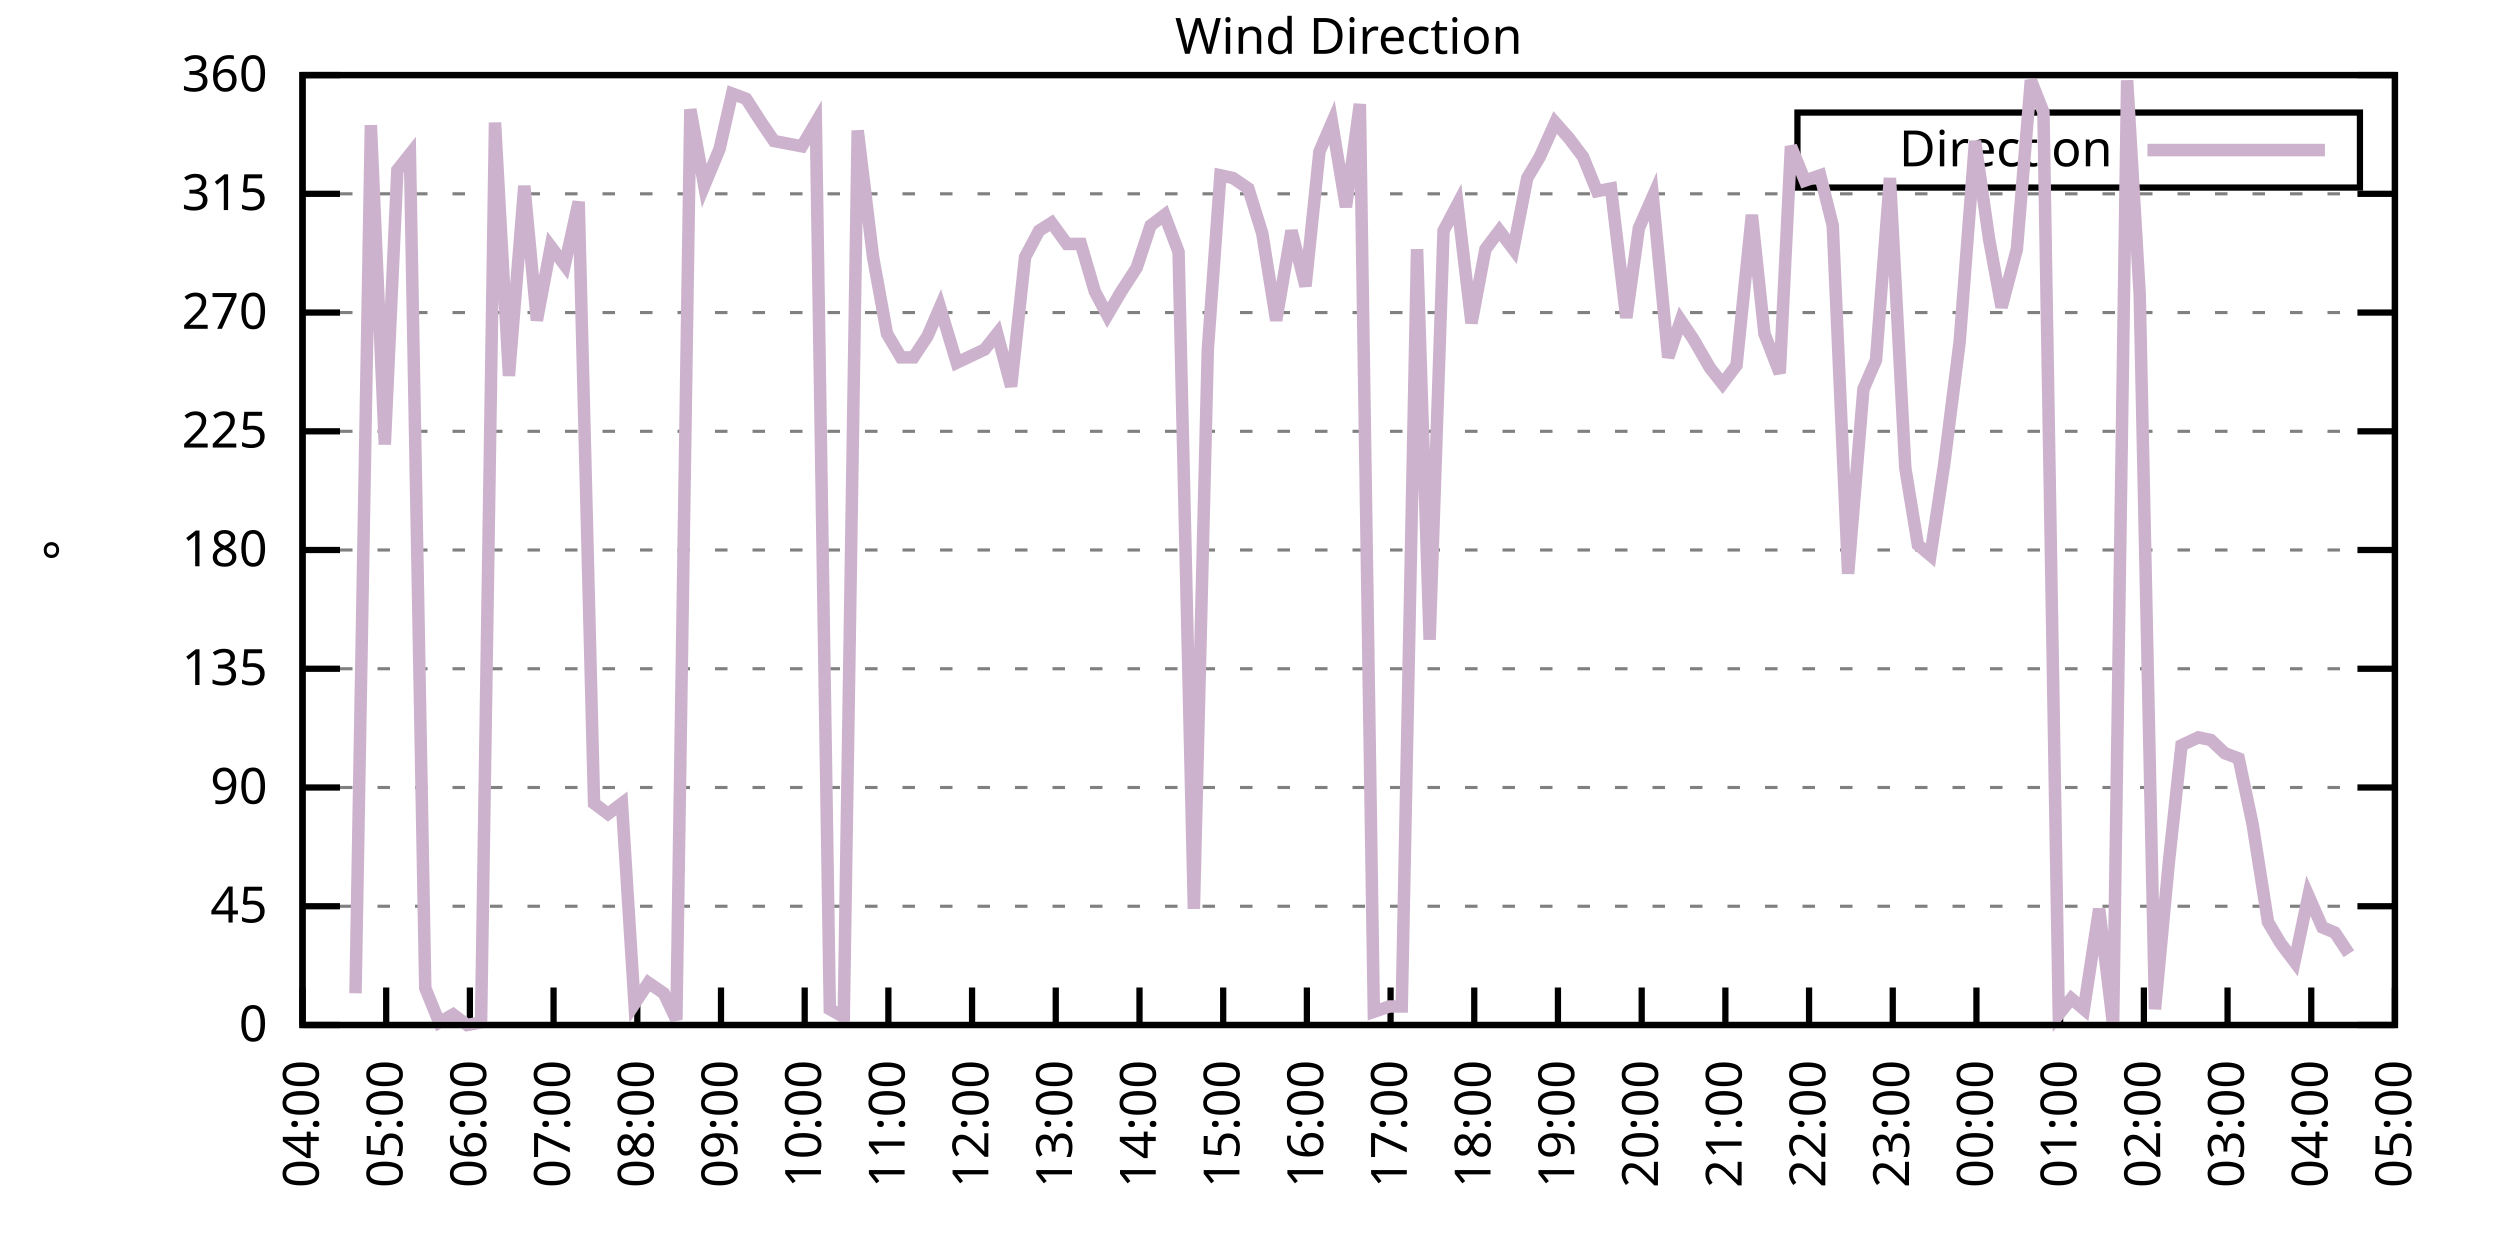
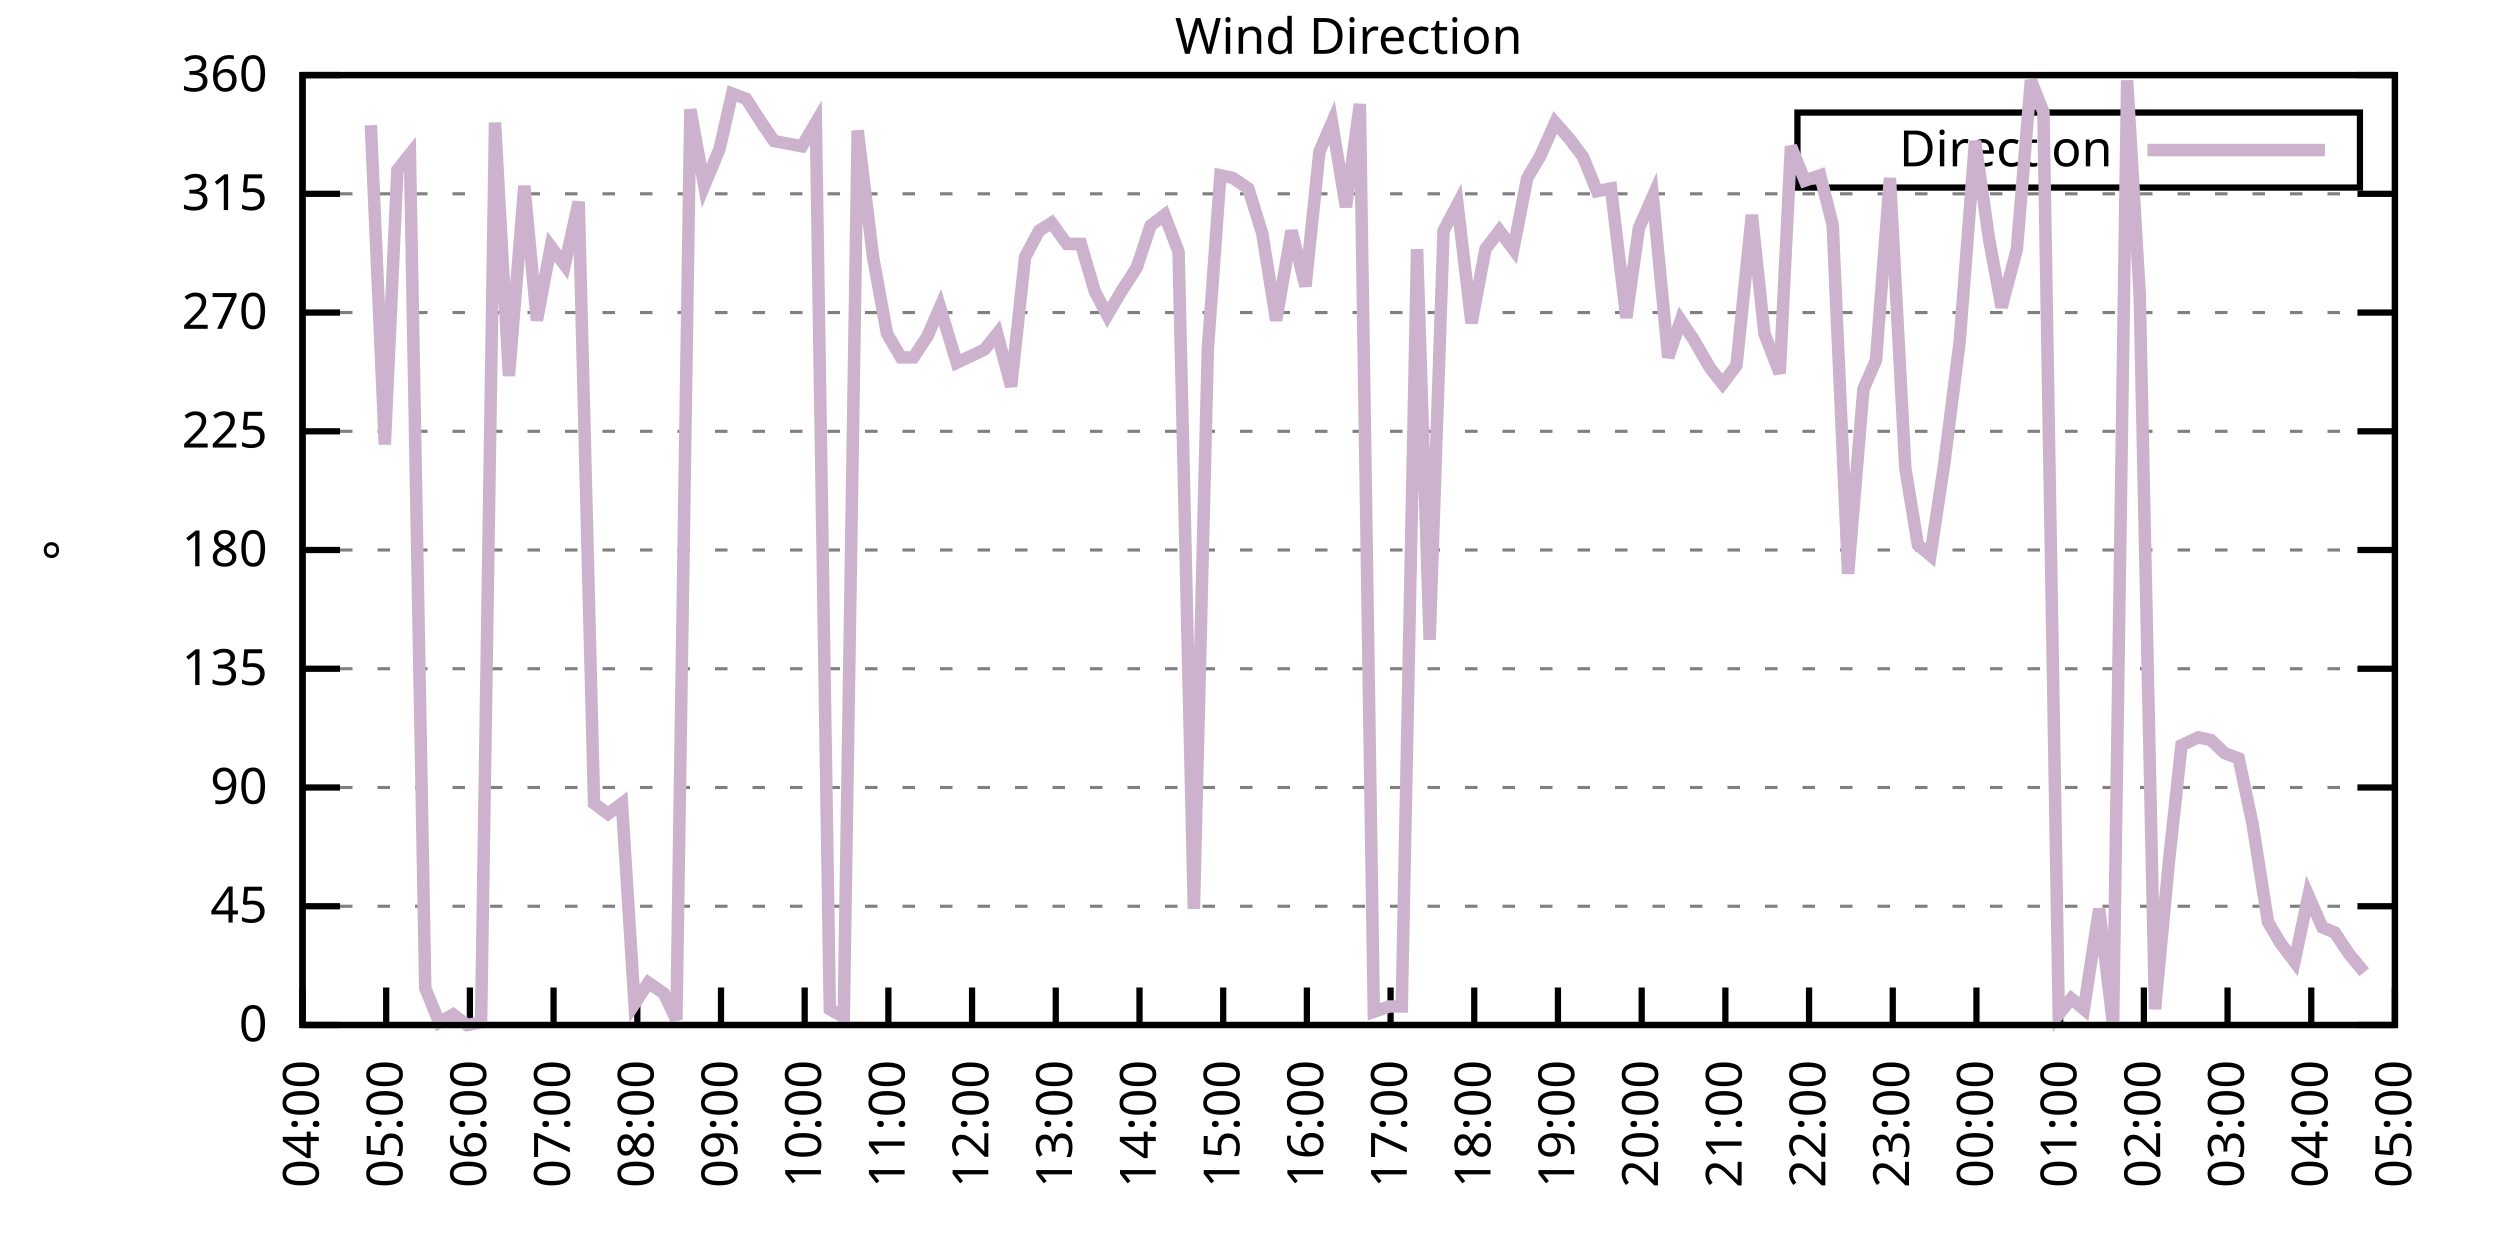
<svg xmlns="http://www.w3.org/2000/svg" xmlns:xlink="http://www.w3.org/1999/xlink" width="400" height="200" viewBox="0 0 400 200">
  <g id="gnuplot_canvas">
    <rect x="0" y="0" width="400" height="200" fill="none" />
    <defs>
      <circle id="gpDot" r="0.5" stroke-width="0.5" stroke="currentColor" />
      <path id="gpPt0" stroke-width="0.333" stroke="currentColor" d="M-1,0 h2 M0,-1 v2" />
      <path id="gpPt1" stroke-width="0.333" stroke="currentColor" d="M-1,-1 L1,1 M1,-1 L-1,1" />
      <path id="gpPt2" stroke-width="0.333" stroke="currentColor" d="M-1,0 L1,0 M0,-1 L0,1 M-1,-1 L1,1 M-1,1 L1,-1" />
      <rect id="gpPt3" stroke-width="0.333" stroke="currentColor" x="-1" y="-1" width="2" height="2" />
      <rect id="gpPt4" stroke-width="0.333" stroke="currentColor" fill="currentColor" x="-1" y="-1" width="2" height="2" />
      <circle id="gpPt5" stroke-width="0.333" stroke="currentColor" cx="0" cy="0" r="1" />
      <use xlink:href="#gpPt5" id="gpPt6" fill="currentColor" stroke="none" />
      <path id="gpPt7" stroke-width="0.333" stroke="currentColor" d="M0,-1.33 L-1.33,0.67 L1.33,0.67 z" />
      <use xlink:href="#gpPt7" id="gpPt8" fill="currentColor" stroke="none" />
      <use xlink:href="#gpPt7" id="gpPt9" stroke="currentColor" transform="rotate(180)" />
      <use xlink:href="#gpPt9" id="gpPt10" fill="currentColor" stroke="none" />
      <use xlink:href="#gpPt3" id="gpPt11" stroke="currentColor" transform="rotate(45)" />
      <use xlink:href="#gpPt11" id="gpPt12" fill="currentColor" stroke="none" />
      <path id="gpPt13" stroke-width="0.333" stroke="currentColor" d="M0,1.330 L1.265,0.411 L0.782,-1.067 L-0.782,-1.076 L-1.265,0.411 z" />
      <use xlink:href="#gpPt13" id="gpPt14" fill="currentColor" stroke="none" />
      <filter id="textbox" filterUnits="objectBoundingBox" x="0" y="0" height="1" width="1">
        <feFlood flood-color="white" flood-opacity="1" result="bgnd" />
        <feComposite in="SourceGraphic" in2="bgnd" operator="atop" />
      </filter>
      <filter id="greybox" filterUnits="objectBoundingBox" x="0" y="0" height="1" width="1">
        <feFlood flood-color="lightgrey" flood-opacity="1" result="grey" />
        <feComposite in="SourceGraphic" in2="grey" operator="atop" />
      </filter>
    </defs>
    <g fill="none" color="white" stroke="currentColor" stroke-width="1.00" stroke-linecap="butt" stroke-linejoin="miter">
</g>
    <g fill="none" color="black" stroke="currentColor" stroke-width="1.00" stroke-linecap="butt" stroke-linejoin="miter">
      <g stroke="none" shape-rendering="crispEdges">
        <polygon fill="rgb(255, 255, 255)" points="48.40,164.00 383.18,164.00 383.18,12.02 48.40,12.02 " />
      </g>
    </g>
    <g fill="none" color="black" stroke="currentColor" stroke-width="1.00" stroke-linecap="butt" stroke-linejoin="miter">
</g>
    <g fill="none" color="black" stroke="black" stroke-width="0.50" stroke-linecap="butt" stroke-linejoin="miter">
</g>
    <g fill="none" color="gray" stroke="currentColor" stroke-width="0.50" stroke-linecap="butt" stroke-linejoin="miter">
      <path stroke="gray" stroke-dasharray="2,4" class="gridline" d="M48.40,164.00 L383.19,164.00  " />
    </g>
    <g fill="none" color="gray" stroke="gray" stroke-width="1.00" stroke-linecap="butt" stroke-linejoin="miter">
</g>
    <g fill="none" color="black" stroke="currentColor" stroke-width="1.00" stroke-linecap="butt" stroke-linejoin="miter">
      <path stroke="black" d="M48.40,164.00 L54.40,164.00 M383.19,164.00 L377.19,164.00  " />
      <g transform="translate(42.80,166.60)" stroke="none" fill="black" font-family="Sans" font-size="8.00" text-anchor="end">
        <text>
          <tspan font-family="Sans"> 0</tspan>
        </text>
      </g>
    </g>
    <g fill="none" color="black" stroke="currentColor" stroke-width="1.00" stroke-linecap="butt" stroke-linejoin="miter">
</g>
    <g fill="none" color="black" stroke="black" stroke-width="0.50" stroke-linecap="butt" stroke-linejoin="miter">
</g>
    <g fill="none" color="gray" stroke="currentColor" stroke-width="0.50" stroke-linecap="butt" stroke-linejoin="miter">
      <path stroke="gray" stroke-dasharray="2,4" class="gridline" d="M48.40,145.00 L383.19,145.00  " />
    </g>
    <g fill="none" color="gray" stroke="gray" stroke-width="1.00" stroke-linecap="butt" stroke-linejoin="miter">
</g>
    <g fill="none" color="black" stroke="currentColor" stroke-width="1.00" stroke-linecap="butt" stroke-linejoin="miter">
      <path stroke="black" d="M48.40,145.00 L54.40,145.00 M383.19,145.00 L377.19,145.00  " />
      <g transform="translate(42.80,147.60)" stroke="none" fill="black" font-family="Sans" font-size="8.00" text-anchor="end">
        <text>
          <tspan font-family="Sans"> 45</tspan>
        </text>
      </g>
    </g>
    <g fill="none" color="black" stroke="currentColor" stroke-width="1.00" stroke-linecap="butt" stroke-linejoin="miter">
</g>
    <g fill="none" color="black" stroke="black" stroke-width="0.50" stroke-linecap="butt" stroke-linejoin="miter">
</g>
    <g fill="none" color="gray" stroke="currentColor" stroke-width="0.50" stroke-linecap="butt" stroke-linejoin="miter">
      <path stroke="gray" stroke-dasharray="2,4" class="gridline" d="M48.40,126.00 L383.19,126.00  " />
    </g>
    <g fill="none" color="gray" stroke="gray" stroke-width="1.00" stroke-linecap="butt" stroke-linejoin="miter">
</g>
    <g fill="none" color="black" stroke="currentColor" stroke-width="1.00" stroke-linecap="butt" stroke-linejoin="miter">
      <path stroke="black" d="M48.40,126.00 L54.40,126.00 M383.19,126.00 L377.19,126.00  " />
      <g transform="translate(42.80,128.60)" stroke="none" fill="black" font-family="Sans" font-size="8.00" text-anchor="end">
        <text>
          <tspan font-family="Sans"> 90</tspan>
        </text>
      </g>
    </g>
    <g fill="none" color="black" stroke="currentColor" stroke-width="1.00" stroke-linecap="butt" stroke-linejoin="miter">
</g>
    <g fill="none" color="black" stroke="black" stroke-width="0.50" stroke-linecap="butt" stroke-linejoin="miter">
</g>
    <g fill="none" color="gray" stroke="currentColor" stroke-width="0.50" stroke-linecap="butt" stroke-linejoin="miter">
      <path stroke="gray" stroke-dasharray="2,4" class="gridline" d="M48.40,107.00 L383.19,107.00  " />
    </g>
    <g fill="none" color="gray" stroke="gray" stroke-width="1.00" stroke-linecap="butt" stroke-linejoin="miter">
</g>
    <g fill="none" color="black" stroke="currentColor" stroke-width="1.00" stroke-linecap="butt" stroke-linejoin="miter">
      <path stroke="black" d="M48.40,107.00 L54.40,107.00 M383.19,107.00 L377.19,107.00  " />
      <g transform="translate(42.80,109.60)" stroke="none" fill="black" font-family="Sans" font-size="8.00" text-anchor="end">
        <text>
          <tspan font-family="Sans"> 135</tspan>
        </text>
      </g>
    </g>
    <g fill="none" color="black" stroke="currentColor" stroke-width="1.00" stroke-linecap="butt" stroke-linejoin="miter">
</g>
    <g fill="none" color="black" stroke="black" stroke-width="0.50" stroke-linecap="butt" stroke-linejoin="miter">
</g>
    <g fill="none" color="gray" stroke="currentColor" stroke-width="0.50" stroke-linecap="butt" stroke-linejoin="miter">
      <path stroke="gray" stroke-dasharray="2,4" class="gridline" d="M48.40,88.00 L383.19,88.00  " />
    </g>
    <g fill="none" color="gray" stroke="gray" stroke-width="1.00" stroke-linecap="butt" stroke-linejoin="miter">
</g>
    <g fill="none" color="black" stroke="currentColor" stroke-width="1.00" stroke-linecap="butt" stroke-linejoin="miter">
      <path stroke="black" d="M48.40,88.00 L54.40,88.00 M383.19,88.00 L377.19,88.00  " />
      <g transform="translate(42.80,90.60)" stroke="none" fill="black" font-family="Sans" font-size="8.00" text-anchor="end">
        <text>
          <tspan font-family="Sans"> 180</tspan>
        </text>
      </g>
    </g>
    <g fill="none" color="black" stroke="currentColor" stroke-width="1.00" stroke-linecap="butt" stroke-linejoin="miter">
</g>
    <g fill="none" color="black" stroke="black" stroke-width="0.50" stroke-linecap="butt" stroke-linejoin="miter">
</g>
    <g fill="none" color="gray" stroke="currentColor" stroke-width="0.50" stroke-linecap="butt" stroke-linejoin="miter">
      <path stroke="gray" stroke-dasharray="2,4" class="gridline" d="M48.40,69.01 L383.19,69.01  " />
    </g>
    <g fill="none" color="gray" stroke="gray" stroke-width="1.00" stroke-linecap="butt" stroke-linejoin="miter">
</g>
    <g fill="none" color="black" stroke="currentColor" stroke-width="1.00" stroke-linecap="butt" stroke-linejoin="miter">
      <path stroke="black" d="M48.40,69.01 L54.40,69.01 M383.19,69.01 L377.19,69.01  " />
      <g transform="translate(42.80,71.61)" stroke="none" fill="black" font-family="Sans" font-size="8.00" text-anchor="end">
        <text>
          <tspan font-family="Sans"> 225</tspan>
        </text>
      </g>
    </g>
    <g fill="none" color="black" stroke="currentColor" stroke-width="1.00" stroke-linecap="butt" stroke-linejoin="miter">
</g>
    <g fill="none" color="black" stroke="black" stroke-width="0.50" stroke-linecap="butt" stroke-linejoin="miter">
</g>
    <g fill="none" color="gray" stroke="currentColor" stroke-width="0.50" stroke-linecap="butt" stroke-linejoin="miter">
      <path stroke="gray" stroke-dasharray="2,4" class="gridline" d="M48.40,50.01 L383.19,50.01  " />
    </g>
    <g fill="none" color="gray" stroke="gray" stroke-width="1.00" stroke-linecap="butt" stroke-linejoin="miter">
</g>
    <g fill="none" color="black" stroke="currentColor" stroke-width="1.00" stroke-linecap="butt" stroke-linejoin="miter">
      <path stroke="black" d="M48.40,50.01 L54.40,50.01 M383.19,50.01 L377.19,50.01  " />
      <g transform="translate(42.80,52.61)" stroke="none" fill="black" font-family="Sans" font-size="8.00" text-anchor="end">
        <text>
          <tspan font-family="Sans"> 270</tspan>
        </text>
      </g>
    </g>
    <g fill="none" color="black" stroke="currentColor" stroke-width="1.00" stroke-linecap="butt" stroke-linejoin="miter">
</g>
    <g fill="none" color="black" stroke="black" stroke-width="0.50" stroke-linecap="butt" stroke-linejoin="miter">
</g>
    <g fill="none" color="gray" stroke="currentColor" stroke-width="0.50" stroke-linecap="butt" stroke-linejoin="miter">
      <path stroke="gray" stroke-dasharray="2,4" class="gridline" d="M48.40,31.01 L383.19,31.01  " />
    </g>
    <g fill="none" color="gray" stroke="gray" stroke-width="1.00" stroke-linecap="butt" stroke-linejoin="miter">
</g>
    <g fill="none" color="black" stroke="currentColor" stroke-width="1.00" stroke-linecap="butt" stroke-linejoin="miter">
      <path stroke="black" d="M48.40,31.01 L54.40,31.01 M383.19,31.01 L377.19,31.01  " />
      <g transform="translate(42.80,33.61)" stroke="none" fill="black" font-family="Sans" font-size="8.00" text-anchor="end">
        <text>
          <tspan font-family="Sans"> 315</tspan>
        </text>
      </g>
    </g>
    <g fill="none" color="black" stroke="currentColor" stroke-width="1.00" stroke-linecap="butt" stroke-linejoin="miter">
</g>
    <g fill="none" color="black" stroke="black" stroke-width="0.50" stroke-linecap="butt" stroke-linejoin="miter">
</g>
    <g fill="none" color="gray" stroke="currentColor" stroke-width="0.50" stroke-linecap="butt" stroke-linejoin="miter">
      <path stroke="gray" stroke-dasharray="2,4" class="gridline" d="M48.40,12.01 L383.19,12.01  " />
    </g>
    <g fill="none" color="gray" stroke="gray" stroke-width="1.00" stroke-linecap="butt" stroke-linejoin="miter">
</g>
    <g fill="none" color="black" stroke="currentColor" stroke-width="1.00" stroke-linecap="butt" stroke-linejoin="miter">
      <path stroke="black" d="M48.40,12.01 L54.40,12.01 M383.19,12.01 L377.19,12.01  " />
      <g transform="translate(42.80,14.61)" stroke="none" fill="black" font-family="Sans" font-size="8.00" text-anchor="end">
        <text>
          <tspan font-family="Sans"> 360</tspan>
        </text>
      </g>
    </g>
    <g fill="none" color="black" stroke="currentColor" stroke-width="1.00" stroke-linecap="butt" stroke-linejoin="miter">
      <path stroke="black" d="M48.40,164.00 L48.40,158.00  " />
      <g transform="translate(51.00,169.60) rotate(270.00)" stroke="none" fill="black" font-family="Sans" font-size="8.00" text-anchor="end">
        <text>
          <tspan font-family="Sans">04:00</tspan>
        </text>
      </g>
    </g>
    <g fill="none" color="black" stroke="currentColor" stroke-width="1.00" stroke-linecap="butt" stroke-linejoin="miter">
      <path stroke="black" d="M61.79,164.00 L61.79,158.00  " />
      <g transform="translate(64.39,169.60) rotate(270.00)" stroke="none" fill="black" font-family="Sans" font-size="8.00" text-anchor="end">
        <text>
          <tspan font-family="Sans">05:00</tspan>
        </text>
      </g>
    </g>
    <g fill="none" color="black" stroke="currentColor" stroke-width="1.00" stroke-linecap="butt" stroke-linejoin="miter">
      <path stroke="black" d="M75.18,164.00 L75.18,158.00  " />
      <g transform="translate(77.78,169.60) rotate(270.00)" stroke="none" fill="black" font-family="Sans" font-size="8.00" text-anchor="end">
        <text>
          <tspan font-family="Sans">06:00</tspan>
        </text>
      </g>
    </g>
    <g fill="none" color="black" stroke="currentColor" stroke-width="1.00" stroke-linecap="butt" stroke-linejoin="miter">
      <path stroke="black" d="M88.57,164.00 L88.57,158.00  " />
      <g transform="translate(91.17,169.60) rotate(270.00)" stroke="none" fill="black" font-family="Sans" font-size="8.00" text-anchor="end">
        <text>
          <tspan font-family="Sans">07:00</tspan>
        </text>
      </g>
    </g>
    <g fill="none" color="black" stroke="currentColor" stroke-width="1.00" stroke-linecap="butt" stroke-linejoin="miter">
      <path stroke="black" d="M101.97,164.00 L101.97,158.00  " />
      <g transform="translate(104.57,169.60) rotate(270.00)" stroke="none" fill="black" font-family="Sans" font-size="8.00" text-anchor="end">
        <text>
          <tspan font-family="Sans">08:00</tspan>
        </text>
      </g>
    </g>
    <g fill="none" color="black" stroke="currentColor" stroke-width="1.00" stroke-linecap="butt" stroke-linejoin="miter">
      <path stroke="black" d="M115.36,164.00 L115.36,158.00  " />
      <g transform="translate(117.96,169.60) rotate(270.00)" stroke="none" fill="black" font-family="Sans" font-size="8.00" text-anchor="end">
        <text>
          <tspan font-family="Sans">09:00</tspan>
        </text>
      </g>
    </g>
    <g fill="none" color="black" stroke="currentColor" stroke-width="1.00" stroke-linecap="butt" stroke-linejoin="miter">
      <path stroke="black" d="M128.75,164.00 L128.75,158.00  " />
      <g transform="translate(131.35,169.60) rotate(270.00)" stroke="none" fill="black" font-family="Sans" font-size="8.00" text-anchor="end">
        <text>
          <tspan font-family="Sans">10:00</tspan>
        </text>
      </g>
    </g>
    <g fill="none" color="black" stroke="currentColor" stroke-width="1.00" stroke-linecap="butt" stroke-linejoin="miter">
      <path stroke="black" d="M142.14,164.00 L142.14,158.00  " />
      <g transform="translate(144.74,169.60) rotate(270.00)" stroke="none" fill="black" font-family="Sans" font-size="8.00" text-anchor="end">
        <text>
          <tspan font-family="Sans">11:00</tspan>
        </text>
      </g>
    </g>
    <g fill="none" color="black" stroke="currentColor" stroke-width="1.00" stroke-linecap="butt" stroke-linejoin="miter">
      <path stroke="black" d="M155.53,164.00 L155.53,158.00  " />
      <g transform="translate(158.13,169.60) rotate(270.00)" stroke="none" fill="black" font-family="Sans" font-size="8.00" text-anchor="end">
        <text>
          <tspan font-family="Sans">12:00</tspan>
        </text>
      </g>
    </g>
    <g fill="none" color="black" stroke="currentColor" stroke-width="1.00" stroke-linecap="butt" stroke-linejoin="miter">
      <path stroke="black" d="M168.92,164.00 L168.92,158.00  " />
      <g transform="translate(171.52,169.60) rotate(270.00)" stroke="none" fill="black" font-family="Sans" font-size="8.00" text-anchor="end">
        <text>
          <tspan font-family="Sans">13:00</tspan>
        </text>
      </g>
    </g>
    <g fill="none" color="black" stroke="currentColor" stroke-width="1.00" stroke-linecap="butt" stroke-linejoin="miter">
      <path stroke="black" d="M182.32,164.00 L182.32,158.00  " />
      <g transform="translate(184.92,169.60) rotate(270.00)" stroke="none" fill="black" font-family="Sans" font-size="8.00" text-anchor="end">
        <text>
          <tspan font-family="Sans">14:00</tspan>
        </text>
      </g>
    </g>
    <g fill="none" color="black" stroke="currentColor" stroke-width="1.00" stroke-linecap="butt" stroke-linejoin="miter">
      <path stroke="black" d="M195.71,164.00 L195.71,158.00  " />
      <g transform="translate(198.31,169.60) rotate(270.00)" stroke="none" fill="black" font-family="Sans" font-size="8.00" text-anchor="end">
        <text>
          <tspan font-family="Sans">15:00</tspan>
        </text>
      </g>
    </g>
    <g fill="none" color="black" stroke="currentColor" stroke-width="1.00" stroke-linecap="butt" stroke-linejoin="miter">
      <path stroke="black" d="M209.10,164.00 L209.10,158.00  " />
      <g transform="translate(211.70,169.60) rotate(270.00)" stroke="none" fill="black" font-family="Sans" font-size="8.00" text-anchor="end">
        <text>
          <tspan font-family="Sans">16:00</tspan>
        </text>
      </g>
    </g>
    <g fill="none" color="black" stroke="currentColor" stroke-width="1.00" stroke-linecap="butt" stroke-linejoin="miter">
      <path stroke="black" d="M222.49,164.00 L222.49,158.00  " />
      <g transform="translate(225.09,169.60) rotate(270.00)" stroke="none" fill="black" font-family="Sans" font-size="8.00" text-anchor="end">
        <text>
          <tspan font-family="Sans">17:00</tspan>
        </text>
      </g>
    </g>
    <g fill="none" color="black" stroke="currentColor" stroke-width="1.00" stroke-linecap="butt" stroke-linejoin="miter">
      <path stroke="black" d="M235.88,164.00 L235.88,158.00  " />
      <g transform="translate(238.48,169.60) rotate(270.00)" stroke="none" fill="black" font-family="Sans" font-size="8.00" text-anchor="end">
        <text>
          <tspan font-family="Sans">18:00</tspan>
        </text>
      </g>
    </g>
    <g fill="none" color="black" stroke="currentColor" stroke-width="1.00" stroke-linecap="butt" stroke-linejoin="miter">
      <path stroke="black" d="M249.27,164.00 L249.27,158.00  " />
      <g transform="translate(251.87,169.60) rotate(270.00)" stroke="none" fill="black" font-family="Sans" font-size="8.00" text-anchor="end">
        <text>
          <tspan font-family="Sans">19:00</tspan>
        </text>
      </g>
    </g>
    <g fill="none" color="black" stroke="currentColor" stroke-width="1.00" stroke-linecap="butt" stroke-linejoin="miter">
      <path stroke="black" d="M262.67,164.00 L262.67,158.00  " />
      <g transform="translate(265.27,169.60) rotate(270.00)" stroke="none" fill="black" font-family="Sans" font-size="8.00" text-anchor="end">
        <text>
          <tspan font-family="Sans">20:00</tspan>
        </text>
      </g>
    </g>
    <g fill="none" color="black" stroke="currentColor" stroke-width="1.00" stroke-linecap="butt" stroke-linejoin="miter">
      <path stroke="black" d="M276.06,164.00 L276.06,158.00  " />
      <g transform="translate(278.66,169.60) rotate(270.00)" stroke="none" fill="black" font-family="Sans" font-size="8.00" text-anchor="end">
        <text>
          <tspan font-family="Sans">21:00</tspan>
        </text>
      </g>
    </g>
    <g fill="none" color="black" stroke="currentColor" stroke-width="1.00" stroke-linecap="butt" stroke-linejoin="miter">
      <path stroke="black" d="M289.45,164.00 L289.45,158.00  " />
      <g transform="translate(292.05,169.60) rotate(270.00)" stroke="none" fill="black" font-family="Sans" font-size="8.00" text-anchor="end">
        <text>
          <tspan font-family="Sans">22:00</tspan>
        </text>
      </g>
    </g>
    <g fill="none" color="black" stroke="currentColor" stroke-width="1.00" stroke-linecap="butt" stroke-linejoin="miter">
      <path stroke="black" d="M302.84,164.00 L302.84,158.00  " />
      <g transform="translate(305.44,169.60) rotate(270.00)" stroke="none" fill="black" font-family="Sans" font-size="8.00" text-anchor="end">
        <text>
          <tspan font-family="Sans">23:00</tspan>
        </text>
      </g>
    </g>
    <g fill="none" color="black" stroke="currentColor" stroke-width="1.00" stroke-linecap="butt" stroke-linejoin="miter">
      <path stroke="black" d="M316.23,164.00 L316.23,158.00  " />
      <g transform="translate(318.83,169.60) rotate(270.00)" stroke="none" fill="black" font-family="Sans" font-size="8.00" text-anchor="end">
        <text>
          <tspan font-family="Sans">00:00</tspan>
        </text>
      </g>
    </g>
    <g fill="none" color="black" stroke="currentColor" stroke-width="1.00" stroke-linecap="butt" stroke-linejoin="miter">
      <path stroke="black" d="M329.62,164.00 L329.62,158.00  " />
      <g transform="translate(332.22,169.60) rotate(270.00)" stroke="none" fill="black" font-family="Sans" font-size="8.00" text-anchor="end">
        <text>
          <tspan font-family="Sans">01:00</tspan>
        </text>
      </g>
    </g>
    <g fill="none" color="black" stroke="currentColor" stroke-width="1.00" stroke-linecap="butt" stroke-linejoin="miter">
      <path stroke="black" d="M343.02,164.00 L343.02,158.00  " />
      <g transform="translate(345.62,169.60) rotate(270.00)" stroke="none" fill="black" font-family="Sans" font-size="8.00" text-anchor="end">
        <text>
          <tspan font-family="Sans">02:00</tspan>
        </text>
      </g>
    </g>
    <g fill="none" color="black" stroke="currentColor" stroke-width="1.00" stroke-linecap="butt" stroke-linejoin="miter">
      <path stroke="black" d="M356.41,164.00 L356.41,158.00  " />
      <g transform="translate(359.01,169.60) rotate(270.00)" stroke="none" fill="black" font-family="Sans" font-size="8.00" text-anchor="end">
        <text>
          <tspan font-family="Sans">03:00</tspan>
        </text>
      </g>
    </g>
    <g fill="none" color="black" stroke="currentColor" stroke-width="1.00" stroke-linecap="butt" stroke-linejoin="miter">
      <path stroke="black" d="M369.80,164.00 L369.80,158.00  " />
      <g transform="translate(372.40,169.60) rotate(270.00)" stroke="none" fill="black" font-family="Sans" font-size="8.00" text-anchor="end">
        <text>
          <tspan font-family="Sans">04:00</tspan>
        </text>
      </g>
    </g>
    <g fill="none" color="black" stroke="currentColor" stroke-width="1.00" stroke-linecap="butt" stroke-linejoin="miter">
      <path stroke="black" d="M383.19,164.00 L383.19,158.00  " />
      <g transform="translate(385.79,169.60) rotate(270.00)" stroke="none" fill="black" font-family="Sans" font-size="8.00" text-anchor="end">
        <text>
          <tspan font-family="Sans">05:00</tspan>
        </text>
      </g>
    </g>
    <g fill="none" color="black" stroke="currentColor" stroke-width="1.00" stroke-linecap="butt" stroke-linejoin="miter">
</g>
    <g fill="none" color="black" stroke="currentColor" stroke-width="1.00" stroke-linecap="butt" stroke-linejoin="miter">
      <path stroke="black" d="M48.40,12.01 L48.40,164.00 L383.19,164.00 L383.19,12.01 L48.40,12.01 Z  " />
    </g>
    <g fill="none" color="black" stroke="currentColor" stroke-width="1.00" stroke-linecap="butt" stroke-linejoin="miter">
</g>
    <g fill="none" color="black" stroke="currentColor" stroke-width="1.00" stroke-linecap="butt" stroke-linejoin="miter">
      <path stroke="black" d="M287.59,30.01 L287.59,18.01 L377.59,18.01 L377.59,30.01 L287.59,30.01 Z  " />
    </g>
    <g id="Wind_direction_plot_1">
      <g fill="none" color="white" stroke="black" stroke-width="2.00" stroke-linecap="butt" stroke-linejoin="miter">
</g>
      <g fill="none" color="black" stroke="currentColor" stroke-width="2.00" stroke-linecap="butt" stroke-linejoin="miter">
        <g transform="translate(337.99,26.61)" stroke="none" fill="black" font-family="Sans" font-size="8.00" text-anchor="end">
          <text>
            <tspan font-family="Sans">Direction</tspan>
          </text>
        </g>
      </g>
      <g fill="none" color="black" stroke="currentColor" stroke-width="2.00" stroke-linecap="butt" stroke-linejoin="miter">
-         <path stroke="rgb(204, 178, 204)" d="M343.59,24.01 L371.99,24.01 M56.88,158.93 L59.34,20.03 L61.57,71.12 L63.58,27.21 L65.59,24.68 L68.04,158.09   L70.27,163.58 L72.50,162.31 L74.74,164.00 L76.97,163.58 L79.20,19.61 L81.43,60.14 L83.89,29.74 L85.90,51.27   L88.13,39.45 L90.36,42.41 L92.59,32.28 L95.05,128.54 L97.28,130.22 L99.51,128.54 L101.52,160.62 L103.75,157.24   L106.21,158.93 L108.22,163.16 L110.45,17.50 L112.68,29.74 L115.13,23.83 L117.14,14.97 L119.38,15.81 L121.83,19.61   L123.84,22.56 L128.30,23.41 L130.54,19.61 L132.77,161.47 L135.00,162.73 L137.23,20.88 L139.69,41.14 L141.92,53.39   L144.15,57.18 L146.16,57.18 L148.39,53.81 L150.40,49.16 L153.08,58.03 L157.54,55.92 L159.55,53.39 L161.78,61.83   L164.01,41.14 L166.25,36.92 L168.25,35.65 L170.71,39.03 L172.94,39.03 L175.17,46.63 L177.18,50.43 L179.41,46.63   L181.87,42.83 L184.10,36.08 L186.33,34.39 L188.57,40.30 L191.02,145.42 L193.25,55.92 L195.26,28.05 L197.27,28.48   L199.73,30.16 L201.96,37.34 L204.19,51.27 L206.64,36.92 L208.88,45.79 L211.11,24.25 L213.12,19.61 L215.35,33.12   L217.58,16.65 L219.81,161.89 L222.27,161.04 L224.28,161.04 L226.73,39.87 L228.74,102.36 L230.97,36.92 L233.20,32.70   L235.44,51.70 L237.67,39.87 L239.90,36.92 L242.13,39.87 L244.36,28.48 L246.37,25.10 L248.83,19.61 L251.06,22.14   L253.29,25.10 L255.52,30.59 L257.76,30.16 L260.21,50.85 L262.22,36.50 L264.45,31.43 L266.91,57.18 L268.92,51.27   L270.92,54.23 L273.60,58.87 L275.61,61.41 L277.84,58.45 L280.30,34.39 L282.31,53.39 L284.76,59.72 L286.55,23.41   L288.78,28.90 L291.23,28.05 L293.24,36.08 L295.70,91.80 L298.15,62.25 L300.16,57.61 L302.39,28.48 L304.85,74.92   L306.86,87.16 L308.87,88.85 L311.10,74.07 L313.55,54.65 L316.01,22.56 L318.24,38.19 L320.25,49.16 L322.70,39.87   L324.94,12.85 L326.95,17.92 L329.40,162.31 L331.41,159.78 L333.42,161.47 L335.87,145.42 L338.10,164.00 L340.34,12.85   L342.35,47.05 L344.80,161.47 L347.03,137.82 L349.04,119.25 L351.72,117.98 L353.73,118.40 L355.96,120.51 L358.19,121.36   L360.42,131.91 L362.88,147.53 L364.89,150.91 L367.12,153.87 L369.35,143.31 L371.58,148.38 L373.59,149.22 L375.82,152.60    " />
+         <path stroke="rgb(204, 178, 204)" d="M343.59,24.01 L371.99,24.01 M59.34,20.03 L61.57,71.12 L63.58,27.21 L65.59,24.68 L68.04,158.09 L70.27,163.58   L72.50,162.31 L74.74,164.00 L76.97,163.58 L79.20,19.61 L81.43,60.14 L83.89,29.74 L85.90,51.27 L88.13,39.45   L90.36,42.41 L92.59,32.28 L95.05,128.54 L97.28,130.22 L99.51,128.54 L101.52,160.62 L103.75,157.24 L106.21,158.93   L108.22,163.16 L110.45,17.50 L112.68,29.74 L115.13,23.83 L117.14,14.97 L119.38,15.81 L121.83,19.61 L123.84,22.56   L128.30,23.41 L130.54,19.61 L132.77,161.47 L135.00,162.73 L137.23,20.88 L139.69,41.14 L141.92,53.39 L144.15,57.18   L146.16,57.18 L148.39,53.81 L150.40,49.16 L153.08,58.03 L157.54,55.92 L159.55,53.39 L161.78,61.83 L164.01,41.14   L166.25,36.92 L168.25,35.65 L170.71,39.03 L172.94,39.03 L175.17,46.63 L177.18,50.43 L179.41,46.63 L181.87,42.83   L184.10,36.08 L186.33,34.39 L188.57,40.30 L191.02,145.42 L193.25,55.92 L195.26,28.05 L197.27,28.48 L199.73,30.16   L201.96,37.34 L204.19,51.27 L206.64,36.92 L208.88,45.79 L211.11,24.25 L213.12,19.61 L215.35,33.12 L217.58,16.65   L219.81,161.89 L222.27,161.04 L224.28,161.04 L226.73,39.87 L228.74,102.36 L230.97,36.92 L233.20,32.70 L235.44,51.70   L237.67,39.87 L239.90,36.92 L242.13,39.87 L244.36,28.48 L246.37,25.10 L248.83,19.61 L251.06,22.14 L253.29,25.10   L255.52,30.59 L257.76,30.16 L260.21,50.85 L262.22,36.50 L264.45,31.43 L266.91,57.18 L268.92,51.27 L270.92,54.23   L273.60,58.87 L275.61,61.41 L277.84,58.45 L280.30,34.39 L282.31,53.39 L284.76,59.72 L286.55,23.41 L288.78,28.90   L291.23,28.05 L293.24,36.08 L295.70,91.80 L298.15,62.25 L300.16,57.61 L302.39,28.48 L304.85,74.92 L306.86,87.16   L308.87,88.85 L311.10,74.07 L313.55,54.65 L316.01,22.56 L318.24,38.19 L320.25,49.16 L322.70,39.87 L324.94,12.85   L326.95,17.92 L329.40,162.31 L331.41,159.78 L333.42,161.47 L335.87,145.42 L338.10,164.00 L340.34,12.85 L342.35,47.05   L344.80,161.47 L347.03,137.82 L349.04,119.25 L351.72,117.98 L353.73,118.40 L355.96,120.51 L358.19,121.36 L360.42,131.91   L362.88,147.53 L364.89,150.91 L367.12,153.87 L369.35,143.31 L371.58,148.38 L373.59,149.22 L375.82,152.60 L378.28,155.56    " />
      </g>
    </g>
    <g fill="none" color="black" stroke="currentColor" stroke-width="2.00" stroke-linecap="butt" stroke-linejoin="miter">
</g>
    <g fill="none" color="black" stroke="black" stroke-width="1.00" stroke-linecap="butt" stroke-linejoin="miter">
</g>
    <g fill="none" color="black" stroke="currentColor" stroke-width="1.00" stroke-linecap="butt" stroke-linejoin="miter">
      <path stroke="black" d="M48.40,12.01 L48.40,164.00 L383.19,164.00 L383.19,12.01 L48.40,12.01 Z  " />
      <g transform="translate(12.80,88.01) rotate(270.00)" stroke="none" fill="black" font-family="Sans" font-size="8.00" text-anchor="middle">
        <text>
          <tspan font-family="Sans">°</tspan>
        </text>
      </g>
    </g>
    <g fill="none" color="black" stroke="currentColor" stroke-width="1.00" stroke-linecap="butt" stroke-linejoin="miter">
</g>
    <g fill="none" color="black" stroke="currentColor" stroke-width="1.00" stroke-linecap="butt" stroke-linejoin="miter">
      <g transform="translate(215.79,8.61)" stroke="none" fill="black" font-family="Sans" font-size="8.00" text-anchor="middle">
        <text>
          <tspan font-family="Sans">Wind Direction</tspan>
        </text>
      </g>
    </g>
    <g fill="none" color="black" stroke="currentColor" stroke-width="1.00" stroke-linecap="butt" stroke-linejoin="miter">
</g>
  </g>
</svg>
